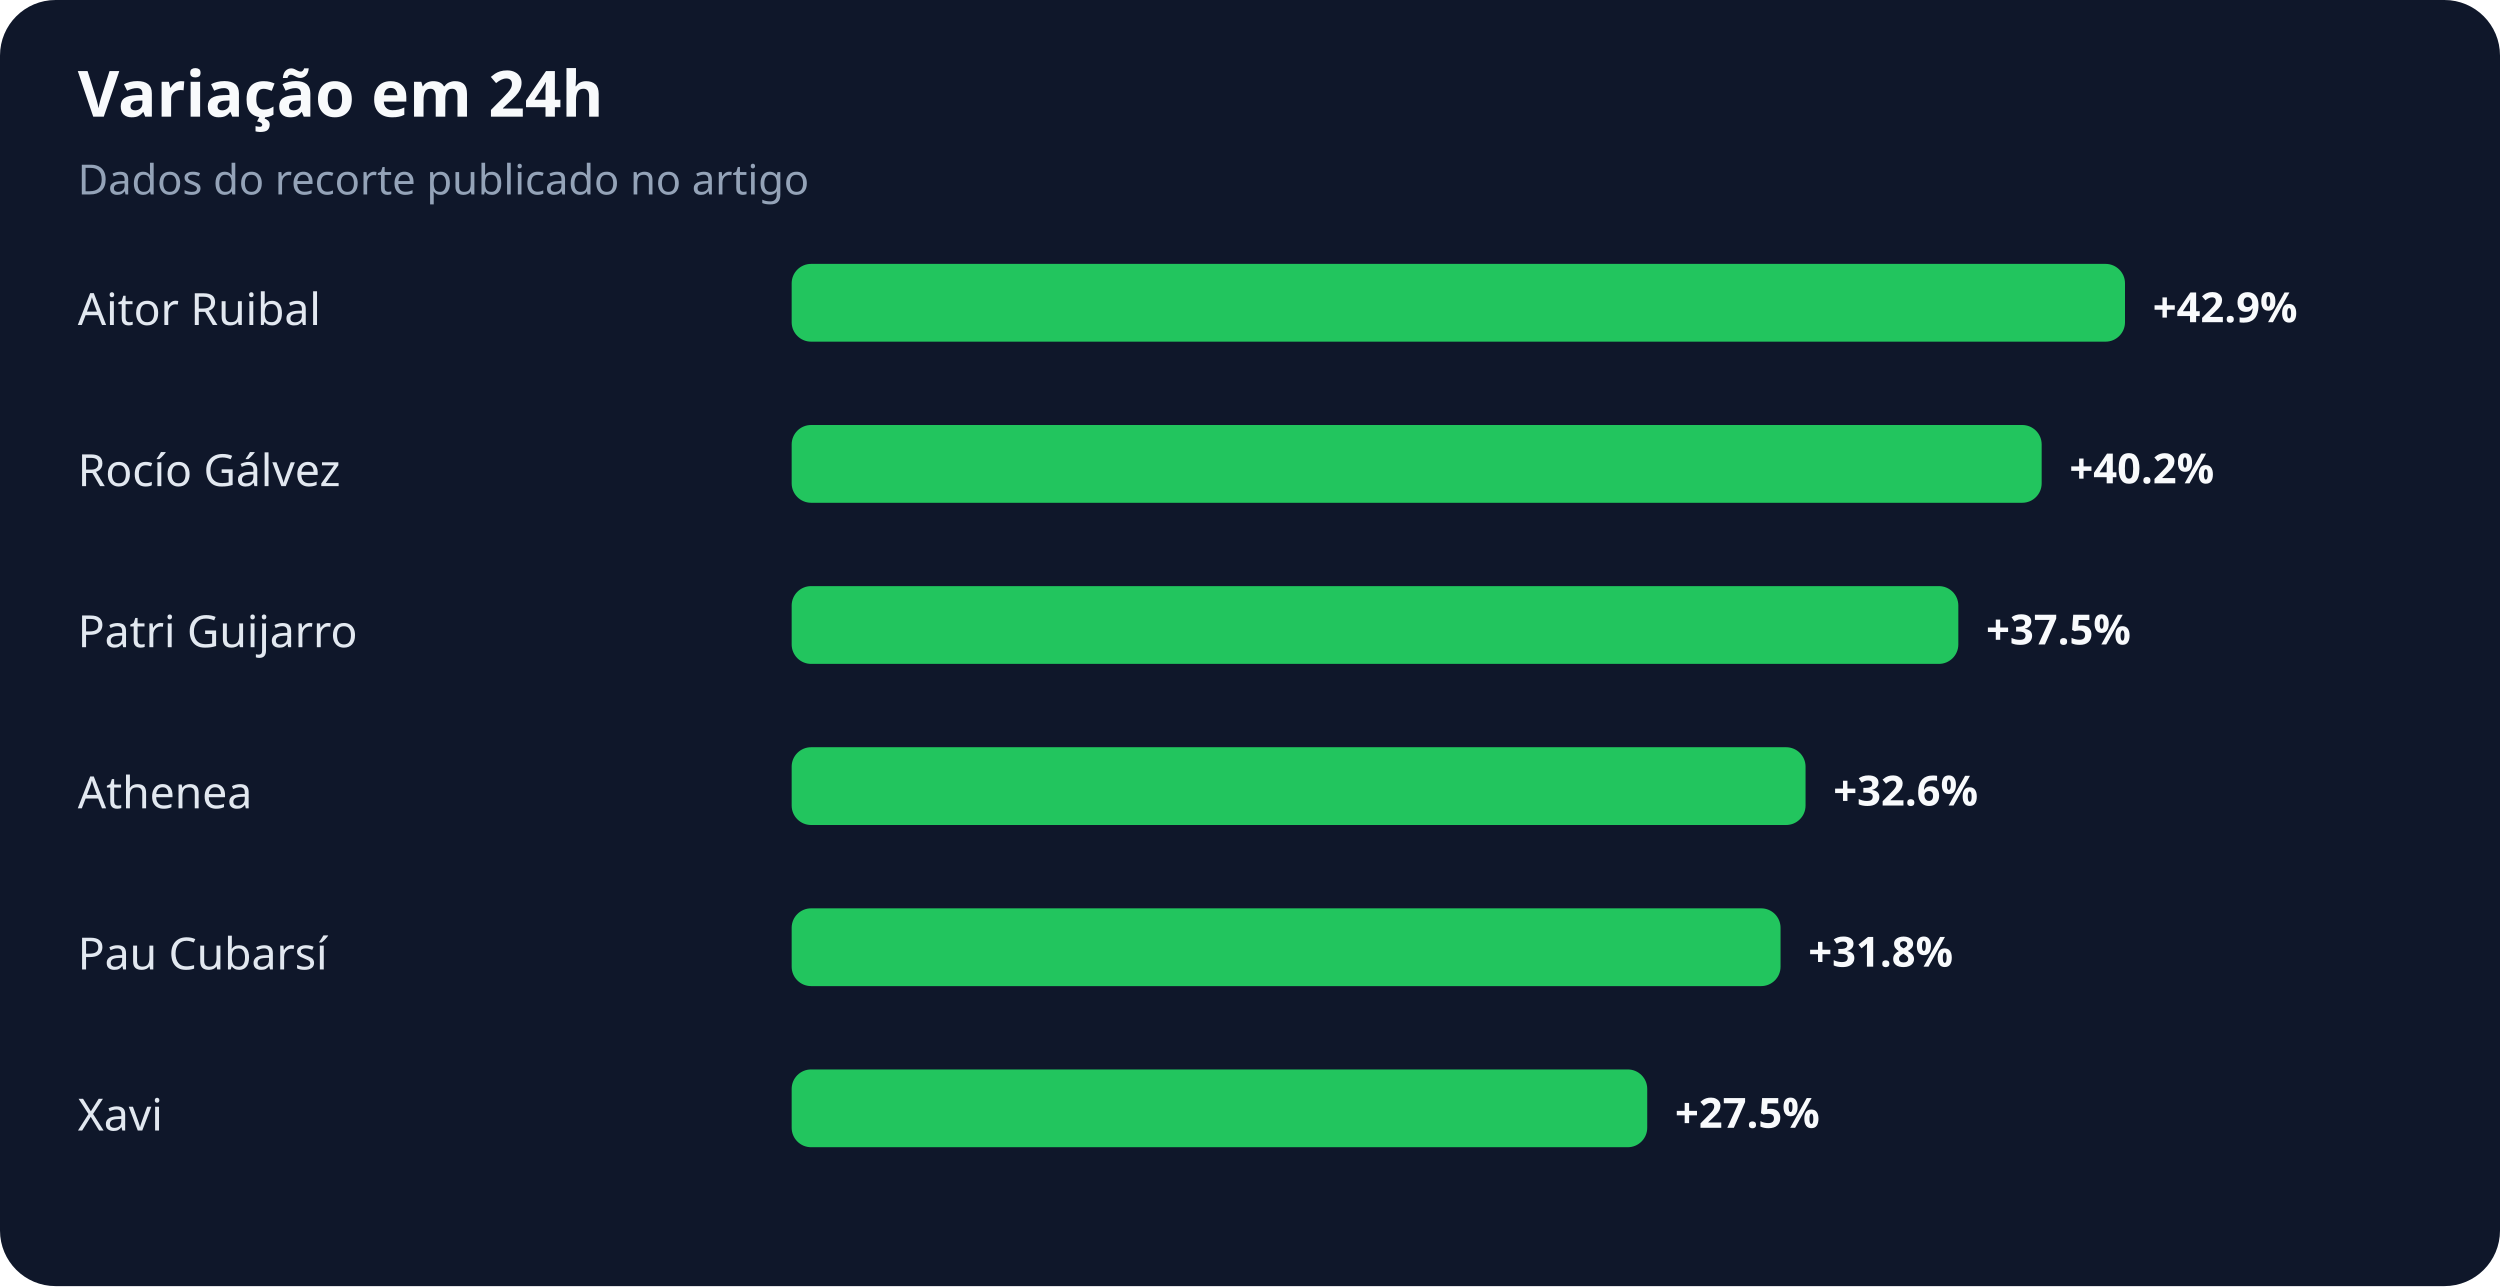
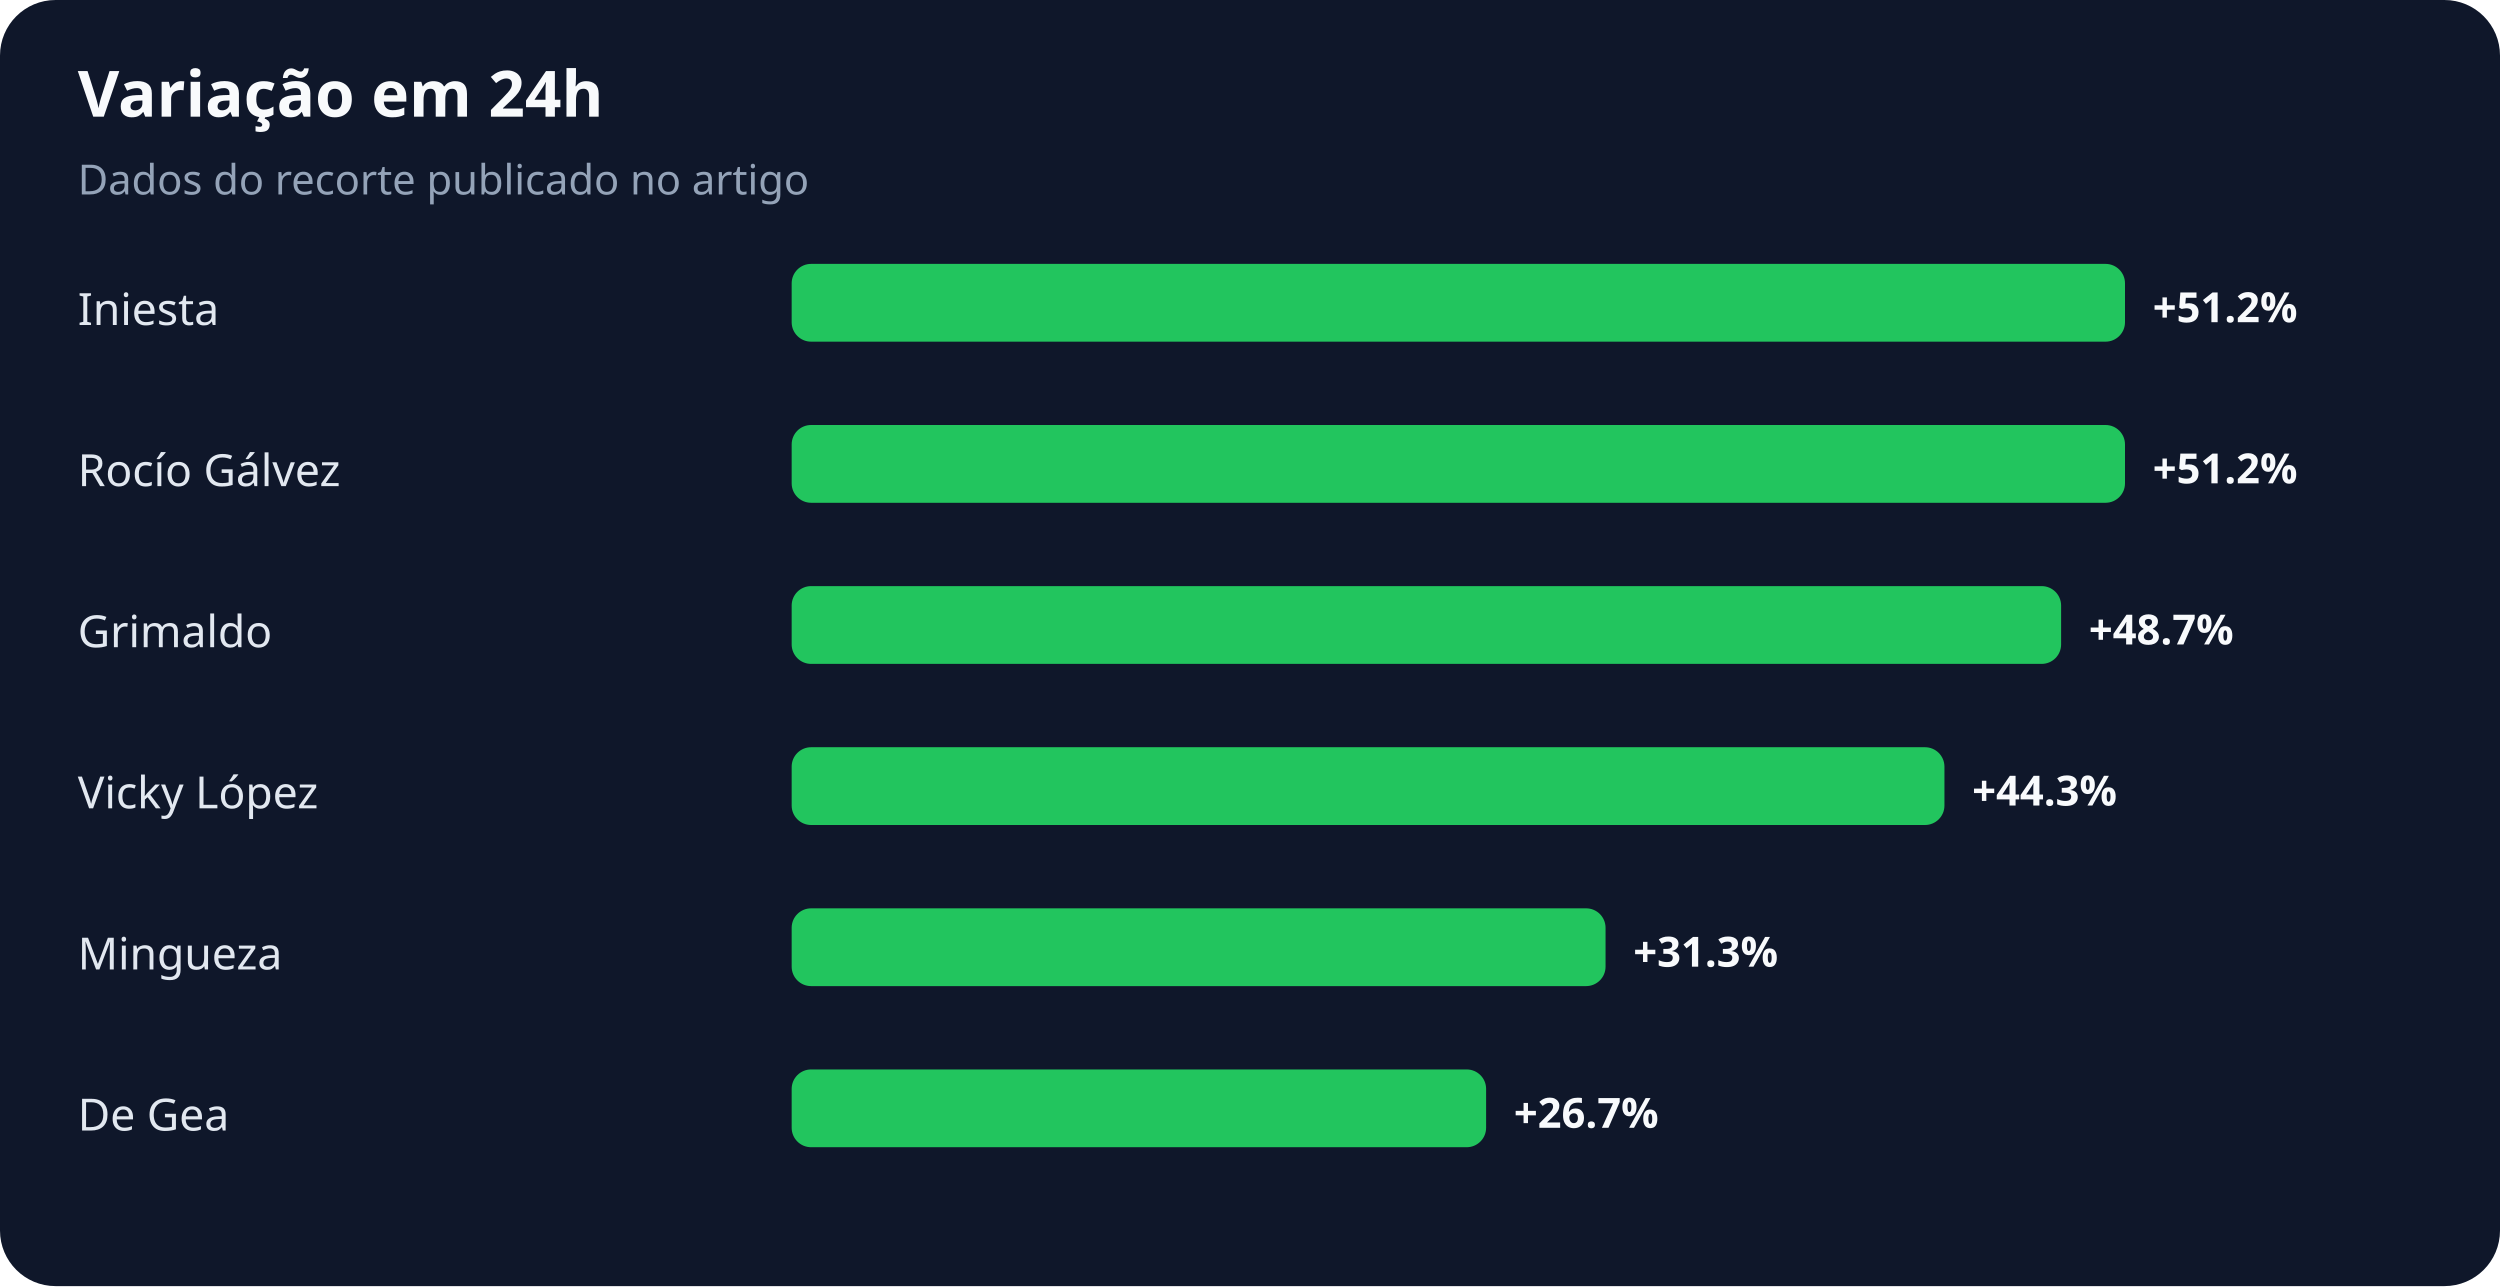
<svg xmlns="http://www.w3.org/2000/svg" width="900" height="463" viewBox="0 0 900 463" role="img" aria-labelledby="title desc">
  <rect width="100%" height="100%" rx="20" fill="#0f172a" />
  <text x="28" y="42" fill="#f8fafc" font-family="system-ui,sans-serif" font-size="23" font-weight="700">Variação em 24h</text>
  <text x="28" y="70" fill="#94a3b8" font-family="system-ui,sans-serif" font-size="15">Dados do recorte publicado no artigo</text>
-   <text x="28" y="117" fill="#e2e8f0" font-family="system-ui,sans-serif" font-size="16">Aitor Ruibal</text>
+   <text x="28" y="117" fill="#e2e8f0" font-family="system-ui,sans-serif" font-size="16">Iniesta</text>
  <rect x="285" y="95" width="480" height="28" rx="7" fill="#22c55e" />
-   <text x="775" y="116" fill="#f8fafc" font-family="system-ui,sans-serif" font-size="15" font-weight="700">+42.9%</text>
+   <text x="775" y="116" fill="#f8fafc" font-family="system-ui,sans-serif" font-size="15" font-weight="700">+51.2%</text>
  <text x="28" y="175" fill="#e2e8f0" font-family="system-ui,sans-serif" font-size="16">Rocío Gálvez</text>
-   <rect x="285" y="153" width="450" height="28" rx="7" fill="#22c55e" />
-   <text x="745" y="174" fill="#f8fafc" font-family="system-ui,sans-serif" font-size="15" font-weight="700">+40.2%</text>
-   <text x="28" y="233" fill="#e2e8f0" font-family="system-ui,sans-serif" font-size="16">Patri Guijarro</text>
-   <rect x="285" y="211" width="420" height="28" rx="7" fill="#22c55e" />
-   <text x="715" y="232" fill="#f8fafc" font-family="system-ui,sans-serif" font-size="15" font-weight="700">+37.5%</text>
-   <text x="28" y="291" fill="#e2e8f0" font-family="system-ui,sans-serif" font-size="16">Athenea</text>
-   <rect x="285" y="269" width="365" height="28" rx="7" fill="#22c55e" />
-   <text x="660" y="290" fill="#f8fafc" font-family="system-ui,sans-serif" font-size="15" font-weight="700">+32.6%</text>
-   <text x="28" y="349" fill="#e2e8f0" font-family="system-ui,sans-serif" font-size="16">Pau Cubarsí</text>
-   <rect x="285" y="327" width="356" height="28" rx="7" fill="#22c55e" />
-   <text x="651" y="348" fill="#f8fafc" font-family="system-ui,sans-serif" font-size="15" font-weight="700">+31.8%</text>
-   <text x="28" y="407" fill="#e2e8f0" font-family="system-ui,sans-serif" font-size="16">Xavi</text>
-   <rect x="285" y="385" width="308" height="28" rx="7" fill="#22c55e" />
-   <text x="603" y="406" fill="#f8fafc" font-family="system-ui,sans-serif" font-size="15" font-weight="700">+27.5%</text>
+   <rect x="285" y="153" width="480" height="28" rx="7" fill="#22c55e" />
+   <text x="775" y="174" fill="#f8fafc" font-family="system-ui,sans-serif" font-size="15" font-weight="700">+51.2%</text>
+   <text x="28" y="233" fill="#e2e8f0" font-family="system-ui,sans-serif" font-size="16">Grimaldo</text>
+   <rect x="285" y="211" width="457" height="28" rx="7" fill="#22c55e" />
+   <text x="752" y="232" fill="#f8fafc" font-family="system-ui,sans-serif" font-size="15" font-weight="700">+48.7%</text>
+   <text x="28" y="291" fill="#e2e8f0" font-family="system-ui,sans-serif" font-size="16">Vicky López</text>
+   <rect x="285" y="269" width="415" height="28" rx="7" fill="#22c55e" />
+   <text x="710" y="290" fill="#f8fafc" font-family="system-ui,sans-serif" font-size="15" font-weight="700">+44.3%</text>
+   <text x="28" y="349" fill="#e2e8f0" font-family="system-ui,sans-serif" font-size="16">Mingueza</text>
+   <rect x="285" y="327" width="293" height="28" rx="7" fill="#22c55e" />
+   <text x="588" y="348" fill="#f8fafc" font-family="system-ui,sans-serif" font-size="15" font-weight="700">+31.3%</text>
+   <text x="28" y="407" fill="#e2e8f0" font-family="system-ui,sans-serif" font-size="16">De Gea</text>
+   <rect x="285" y="385" width="250" height="28" rx="7" fill="#22c55e" />
+   <text x="545" y="406" fill="#f8fafc" font-family="system-ui,sans-serif" font-size="15" font-weight="700">+26.7%</text>
</svg>
